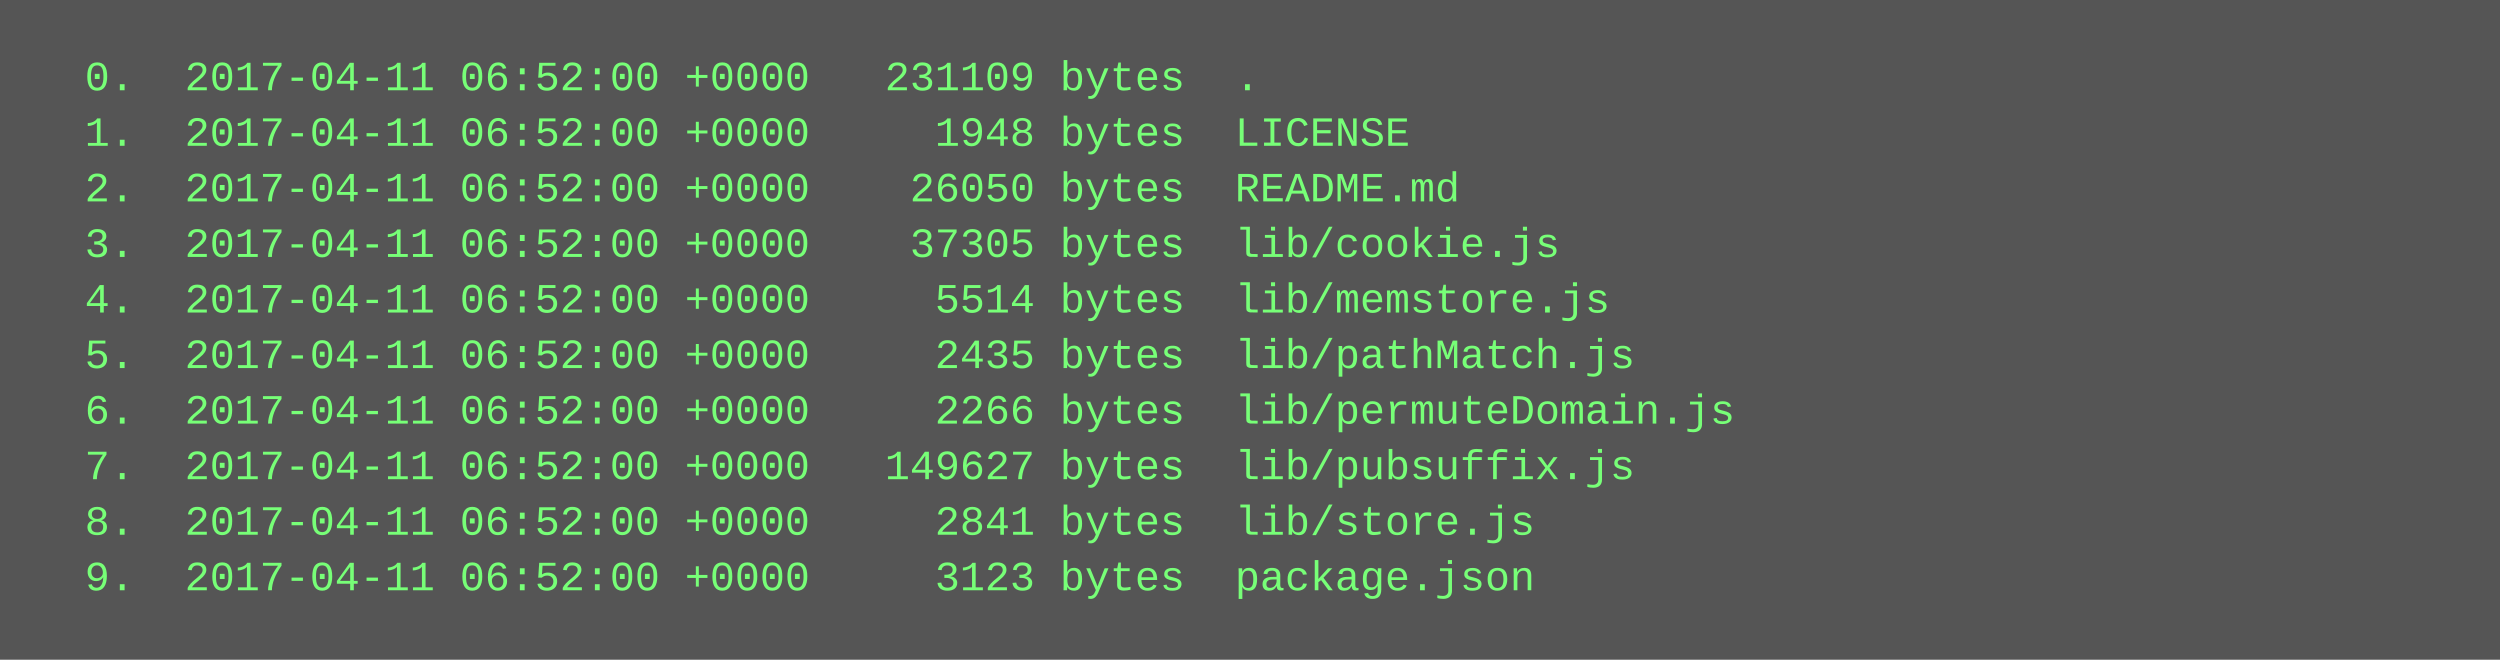
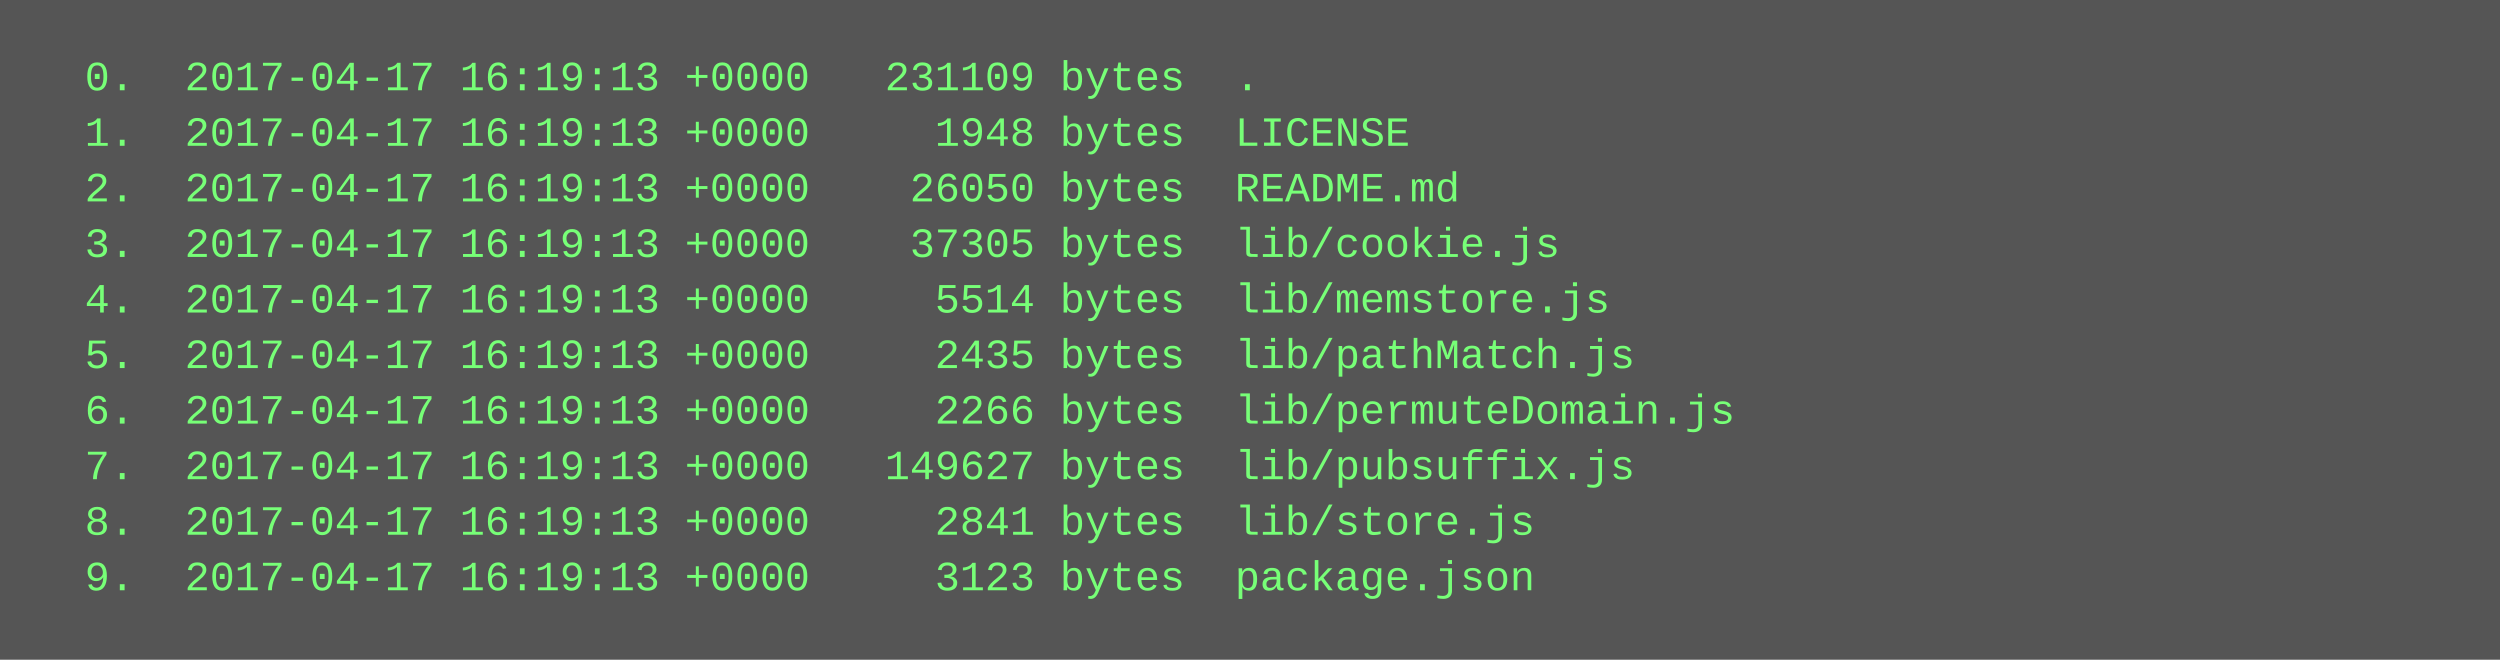
<svg xmlns="http://www.w3.org/2000/svg" height="190" width="720">
  <rect height="190" fill="#555" width="720" />
  <text fill="#7f7" font-family="Courier New" font-size="12" xml:space="preserve">
-     <tspan x="10" y="26">  0.  2017-04-11 06:52:00 +0000   231109 bytes  .</tspan>
-     <tspan x="10" y="42">  1.  2017-04-11 06:52:00 +0000     1948 bytes  LICENSE</tspan>
-     <tspan x="10" y="58">  2.  2017-04-11 06:52:00 +0000    26050 bytes  README.md</tspan>
-     <tspan x="10" y="74">  3.  2017-04-11 06:52:00 +0000    37305 bytes  lib/cookie.js</tspan>
-     <tspan x="10" y="90">  4.  2017-04-11 06:52:00 +0000     5514 bytes  lib/memstore.js</tspan>
-     <tspan x="10" y="106">  5.  2017-04-11 06:52:00 +0000     2435 bytes  lib/pathMatch.js</tspan>
-     <tspan x="10" y="122">  6.  2017-04-11 06:52:00 +0000     2266 bytes  lib/permuteDomain.js</tspan>
-     <tspan x="10" y="138">  7.  2017-04-11 06:52:00 +0000   149627 bytes  lib/pubsuffix.js</tspan>
-     <tspan x="10" y="154">  8.  2017-04-11 06:52:00 +0000     2841 bytes  lib/store.js</tspan>
-     <tspan x="10" y="170">  9.  2017-04-11 06:52:00 +0000     3123 bytes  package.json</tspan>
+     <tspan x="10" y="26">  0.  2017-04-17 16:19:13 +0000   231109 bytes  .</tspan>
+     <tspan x="10" y="42">  1.  2017-04-17 16:19:13 +0000     1948 bytes  LICENSE</tspan>
+     <tspan x="10" y="58">  2.  2017-04-17 16:19:13 +0000    26050 bytes  README.md</tspan>
+     <tspan x="10" y="74">  3.  2017-04-17 16:19:13 +0000    37305 bytes  lib/cookie.js</tspan>
+     <tspan x="10" y="90">  4.  2017-04-17 16:19:13 +0000     5514 bytes  lib/memstore.js</tspan>
+     <tspan x="10" y="106">  5.  2017-04-17 16:19:13 +0000     2435 bytes  lib/pathMatch.js</tspan>
+     <tspan x="10" y="122">  6.  2017-04-17 16:19:13 +0000     2266 bytes  lib/permuteDomain.js</tspan>
+     <tspan x="10" y="138">  7.  2017-04-17 16:19:13 +0000   149627 bytes  lib/pubsuffix.js</tspan>
+     <tspan x="10" y="154">  8.  2017-04-17 16:19:13 +0000     2841 bytes  lib/store.js</tspan>
+     <tspan x="10" y="170">  9.  2017-04-17 16:19:13 +0000     3123 bytes  package.json</tspan>
  </text>
</svg>
